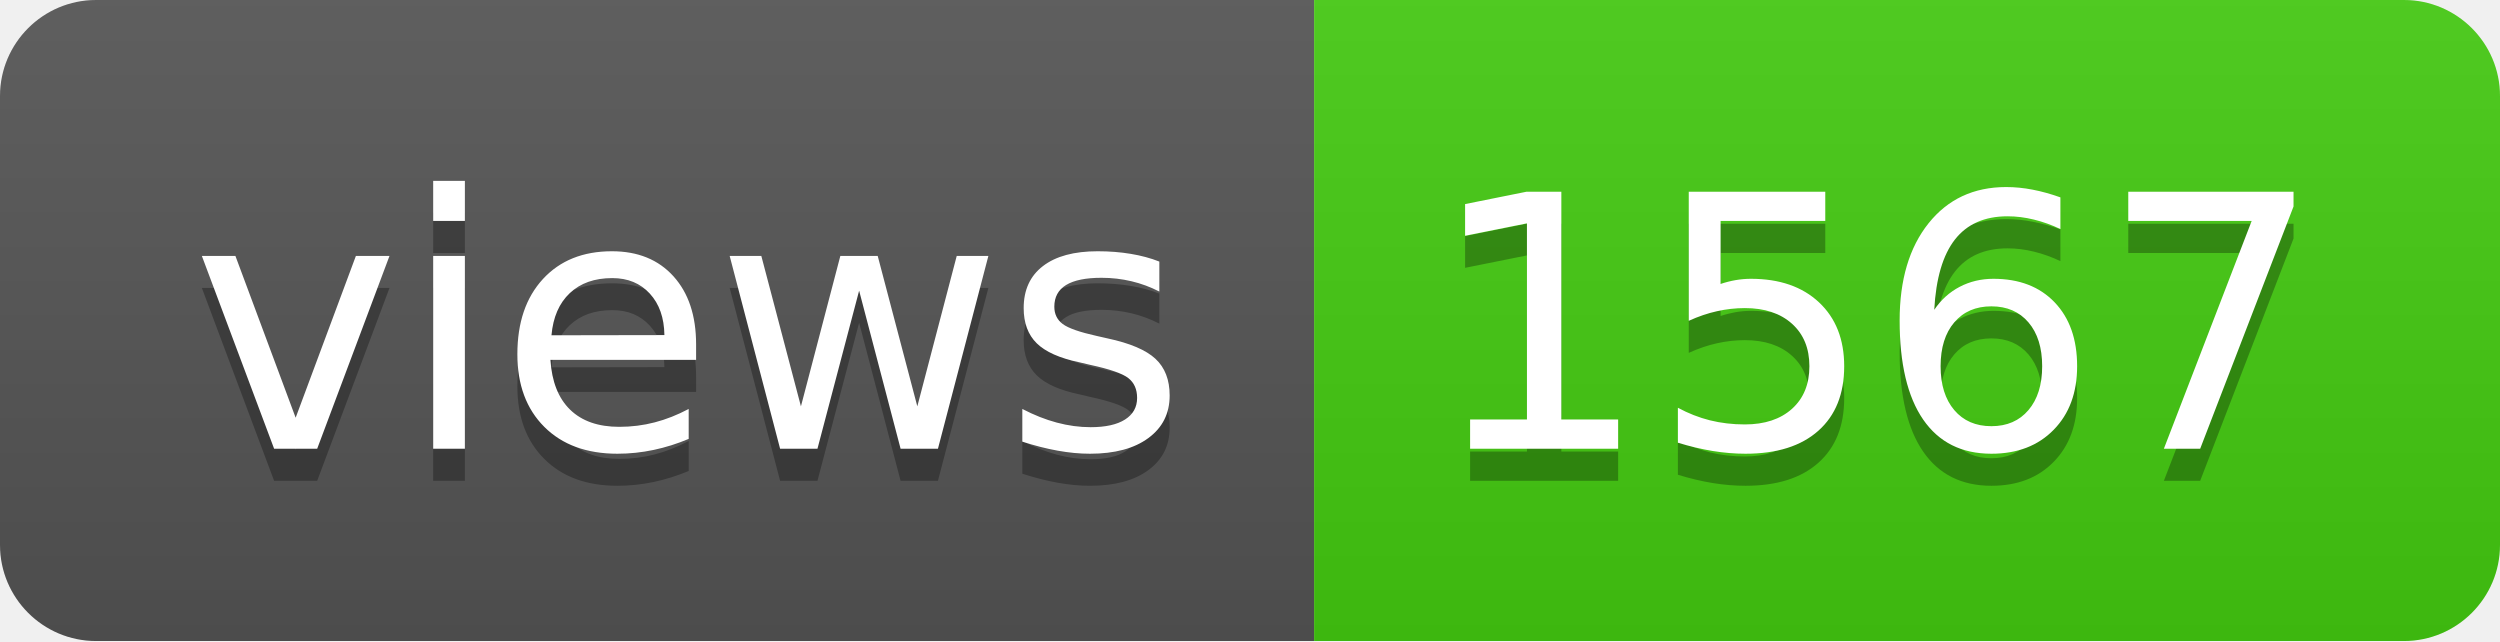
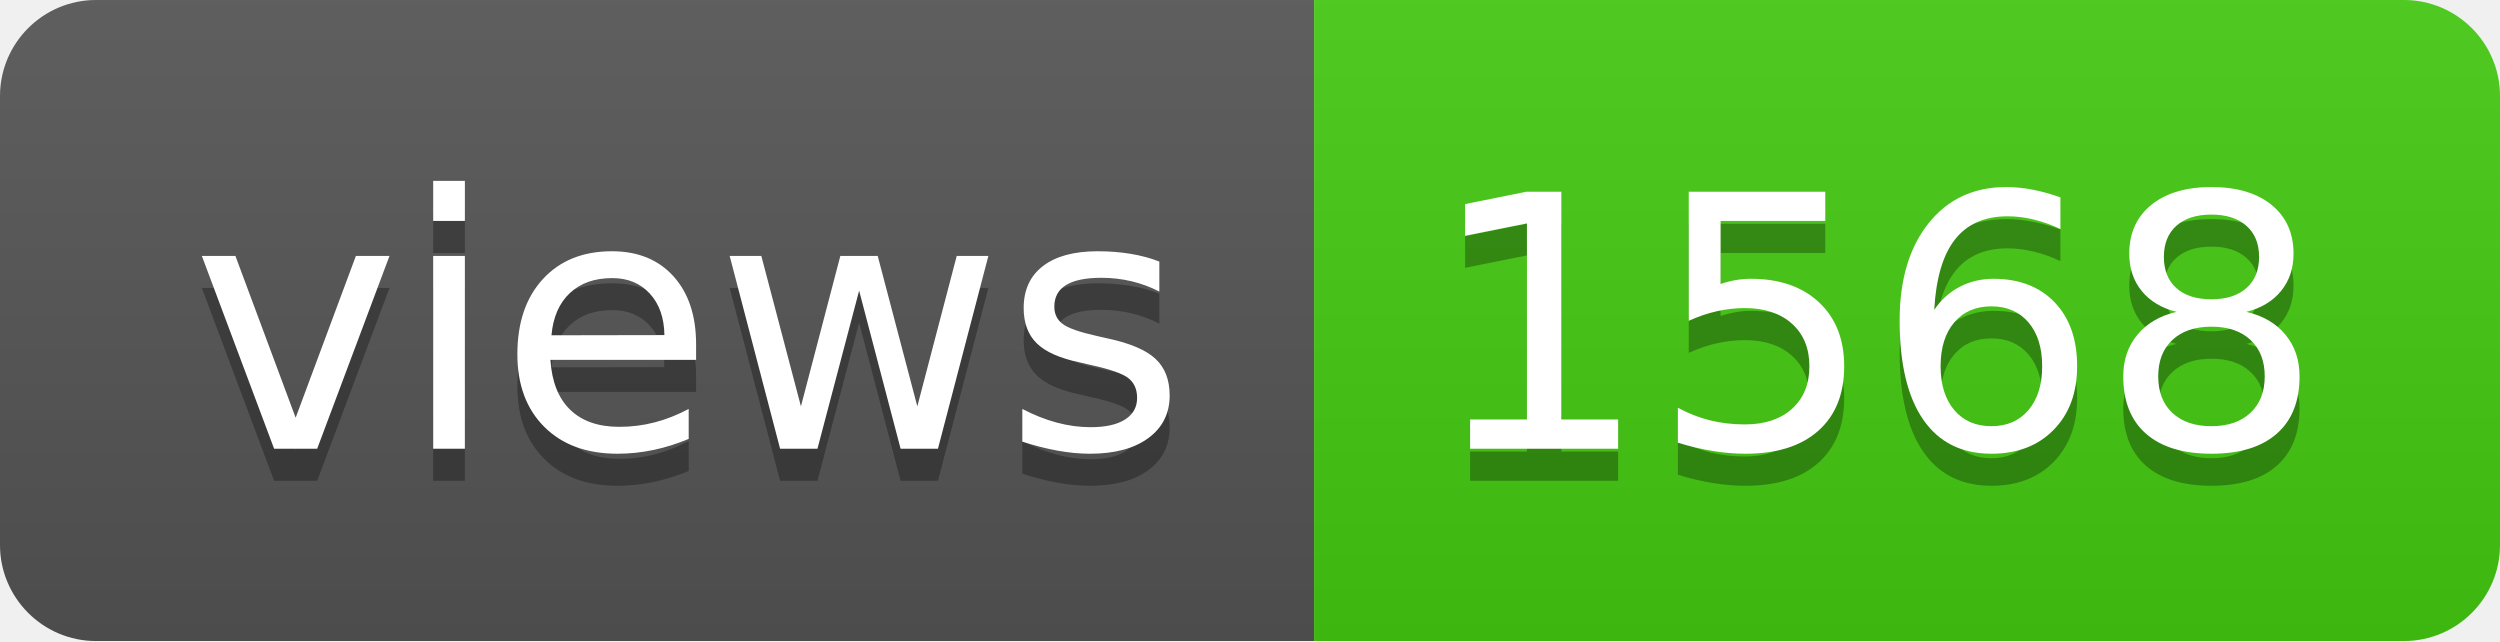
- <svg xmlns="http://www.w3.org/2000/svg" width="78" height="20" role="img" aria-label="views: 1567">
+ <svg xmlns="http://www.w3.org/2000/svg" width="78" height="20" role="img" aria-label="views: 1568">
  <linearGradient id="s" x2="0" y2="100%">
    <stop offset="0" stop-color="#bbb" stop-opacity=".1" />
    <stop offset="1" stop-opacity=".1" />
  </linearGradient>
  <clipPath id="r">
    <rect width="78" height="20" rx="3" fill="#fff" />
  </clipPath>
  <g clip-path="url(#r)">
    <rect width="41" height="20" fill="#555" />
    <rect x="41" width="37" height="20" fill="#4c1" />
    <rect width="78" height="20" fill="url(#s)" />
  </g>
  <g fill="#fff" text-anchor="middle" font-family="Verdana,Geneva,DejaVu Sans,sans-serif" text-rendering="geometricPrecision" font-size="110">
    <text aria-hidden="true" x="215" y="150" fill="#010101" fill-opacity=".3" transform="scale(.1)" textLength="310">views</text>
    <text x="215" y="140" transform="scale(.1)" fill="#fff" textLength="310">views</text>
-     <text aria-hidden="true" x="585" y="150" fill="#010101" fill-opacity=".3" transform="scale(.1)" textLength="270">1567</text>
-     <text x="585" y="140" transform="scale(.1)" fill="#fff" textLength="270">1567</text>
+     <text aria-hidden="true" x="585" y="150" fill="#010101" fill-opacity=".3" transform="scale(.1)" textLength="270">1568</text>
+     <text x="585" y="140" transform="scale(.1)" fill="#fff" textLength="270">1568</text>
  </g>
</svg>
